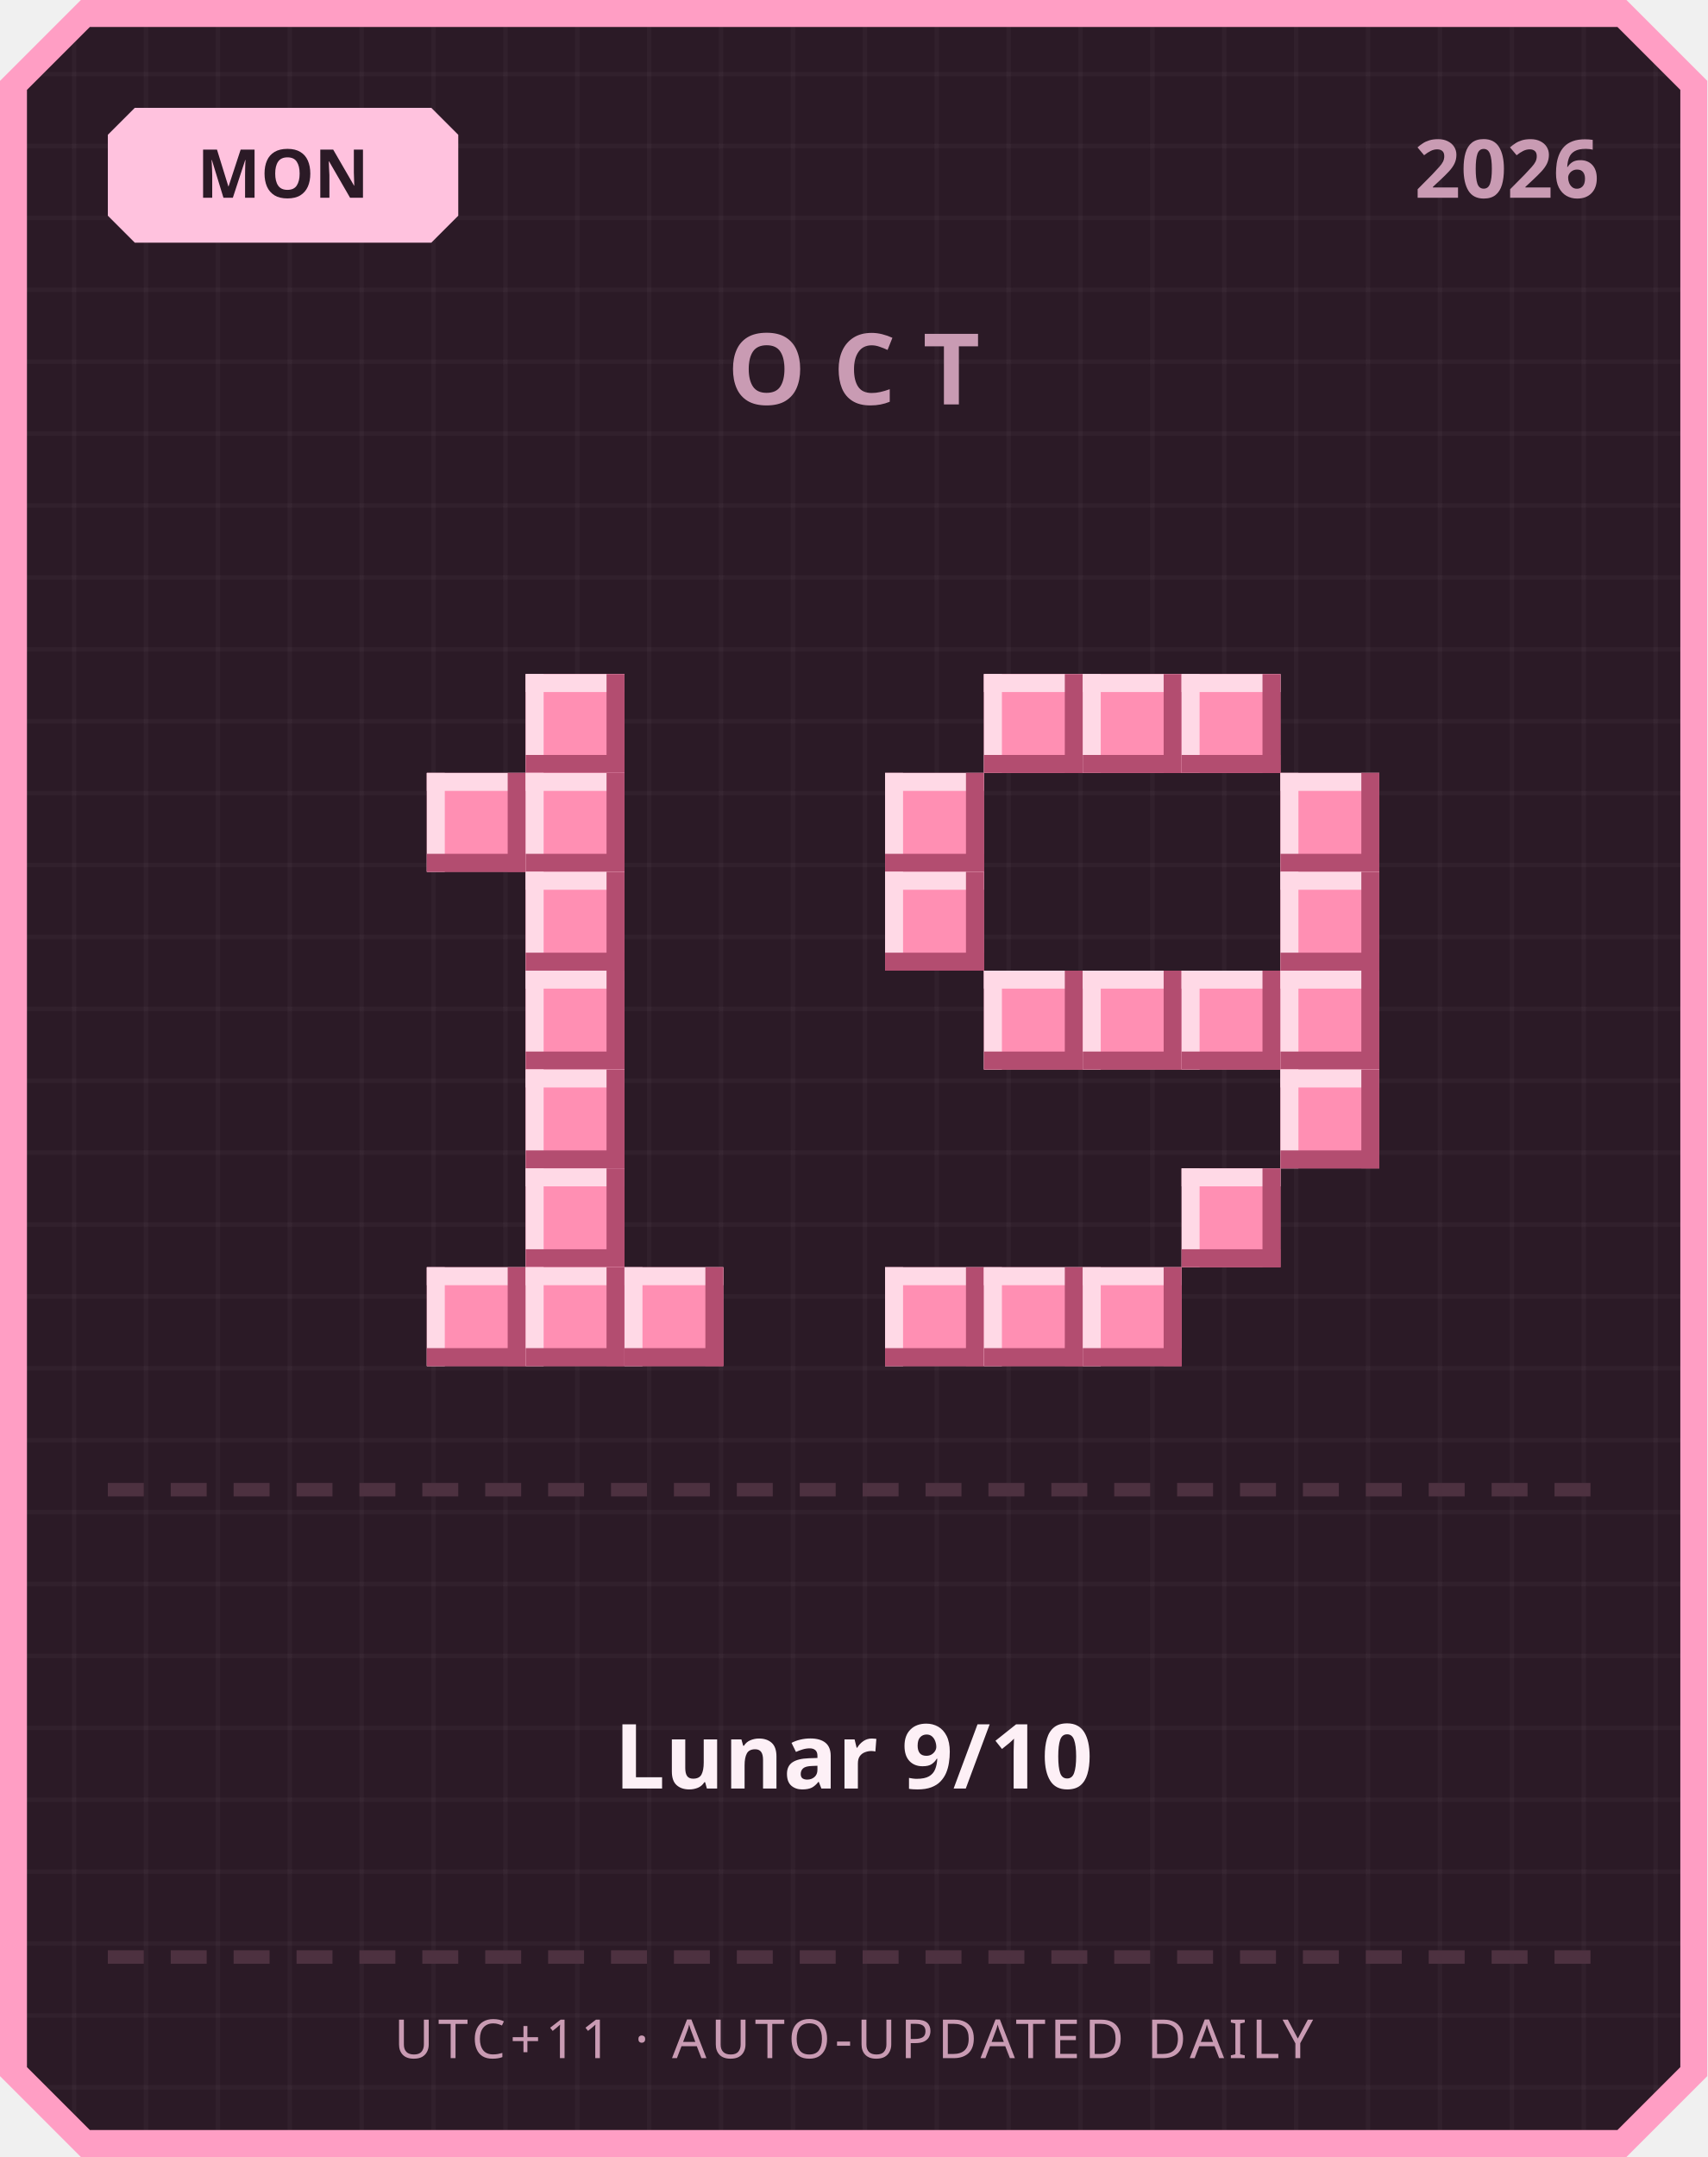
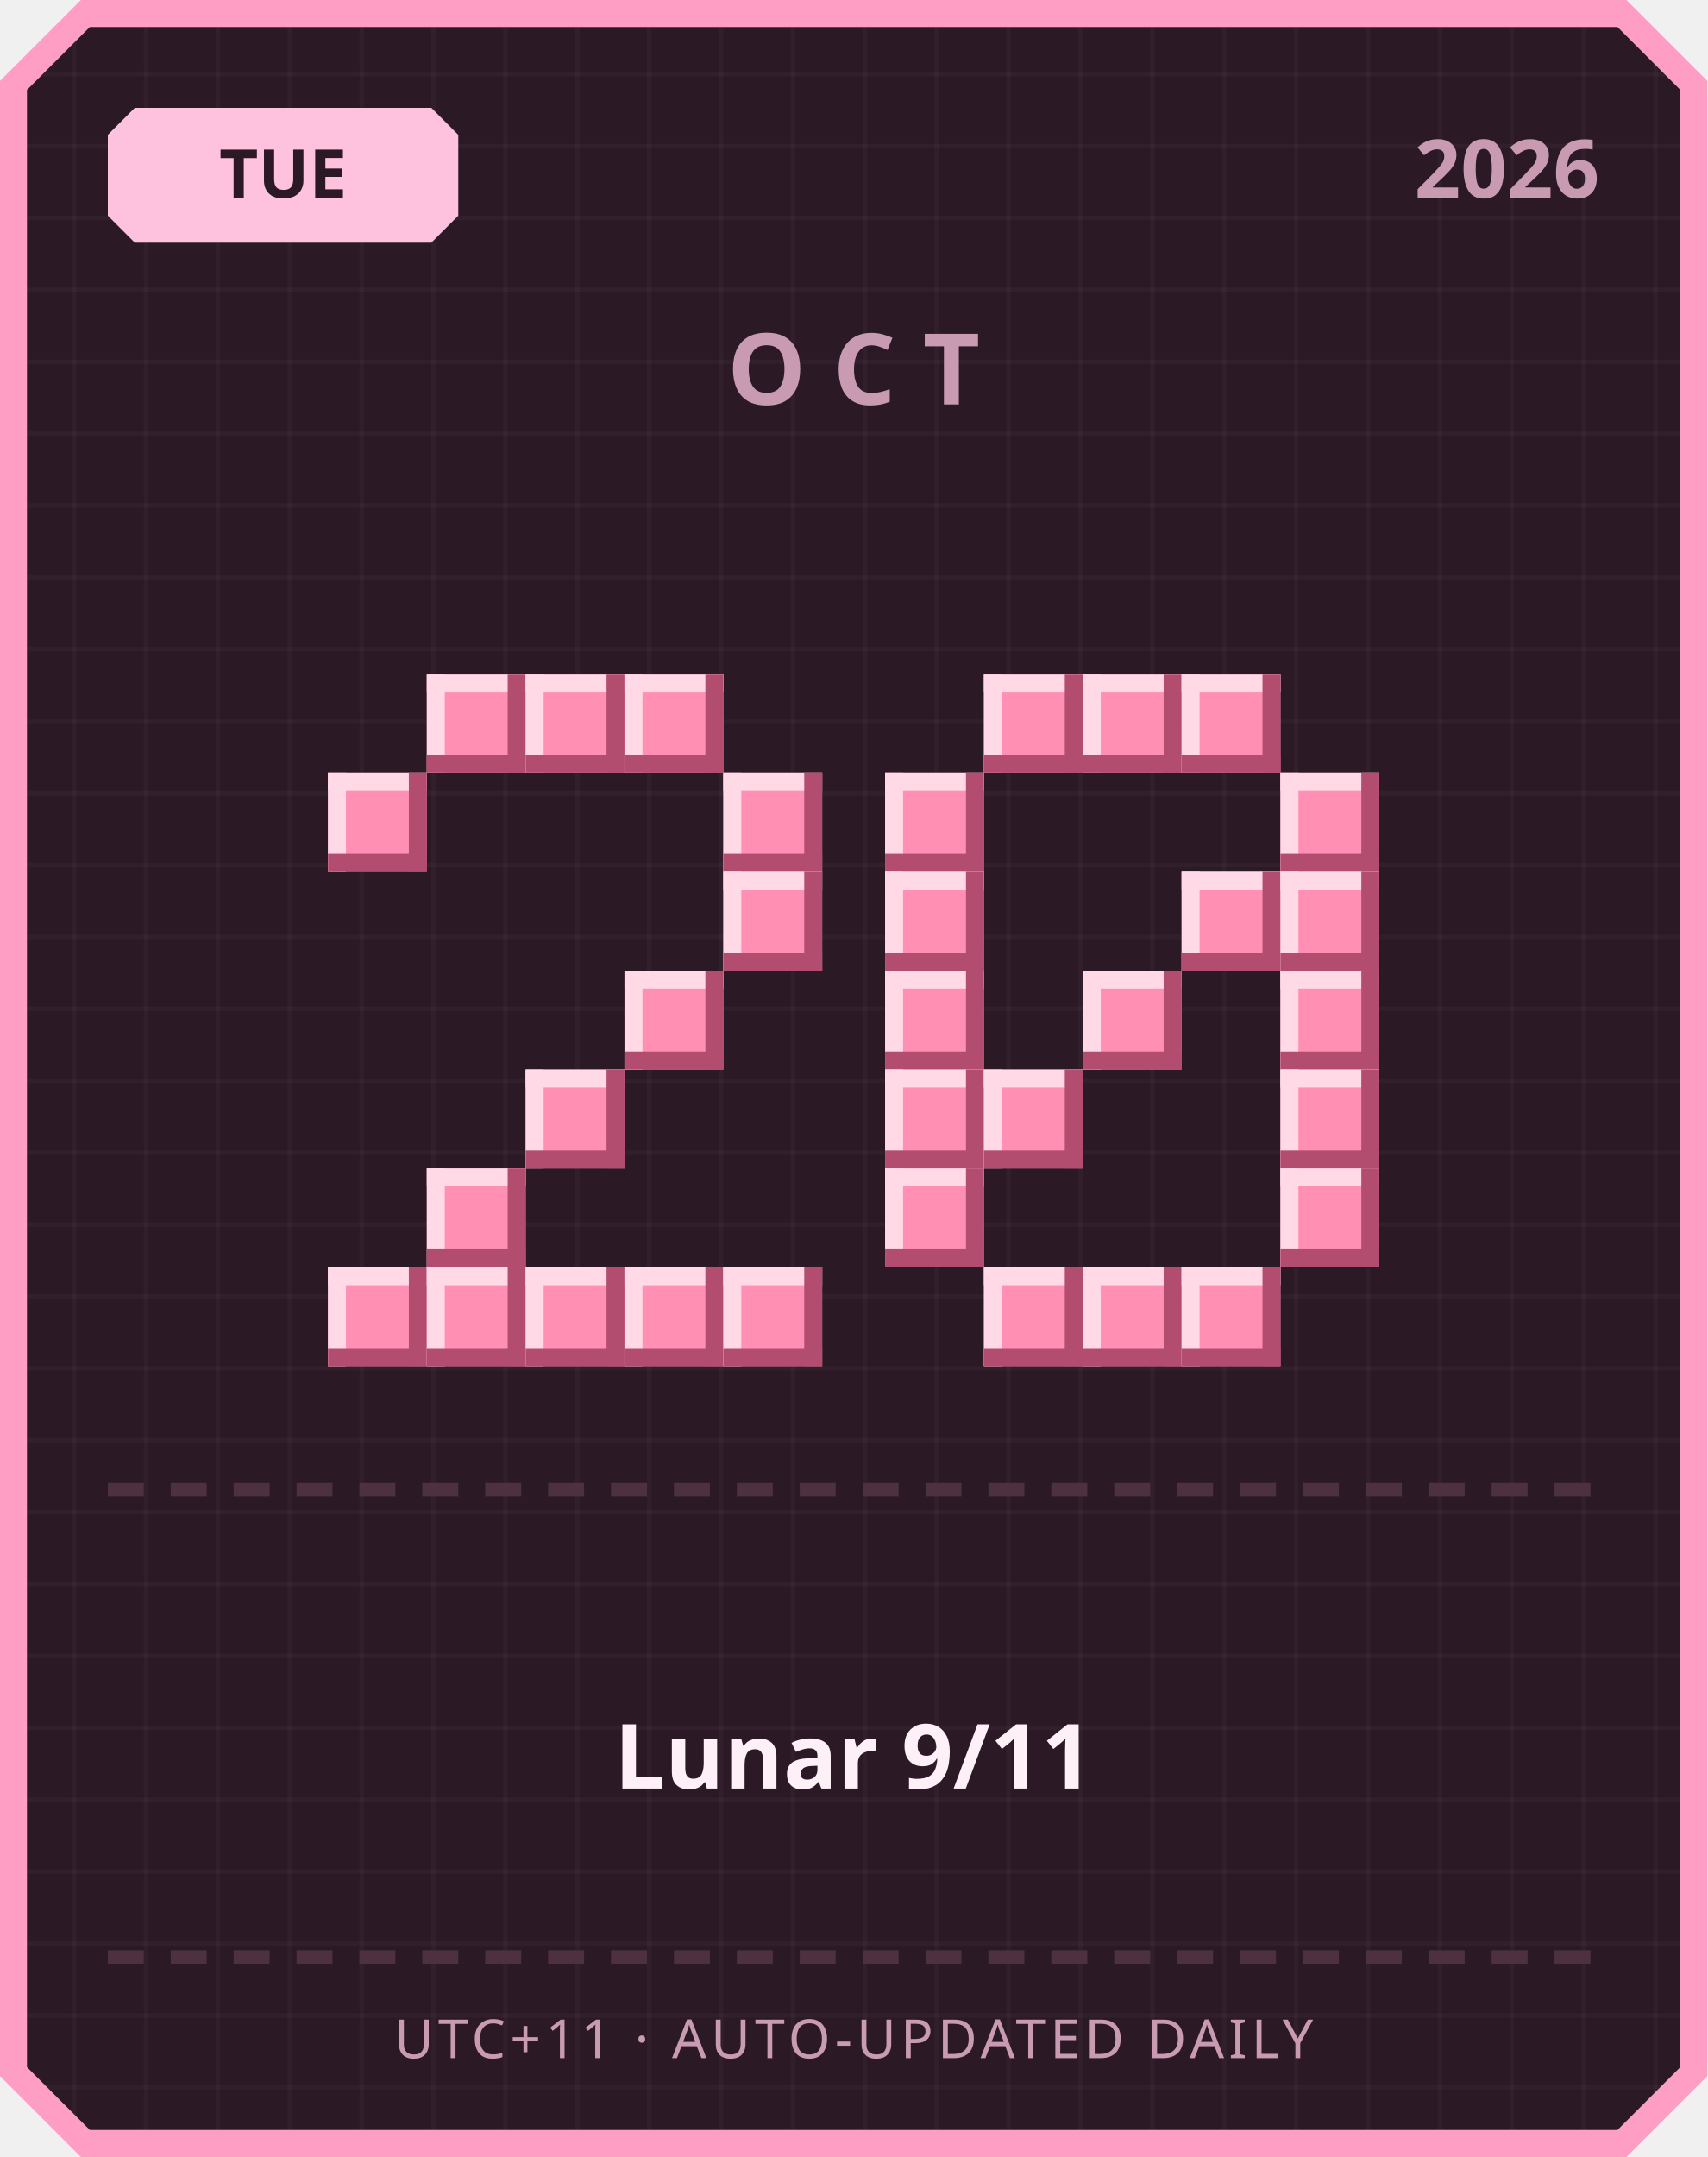
<svg xmlns="http://www.w3.org/2000/svg" width="380" height="480" viewBox="0 0 380 480">
  <defs>
    <pattern id="grid" width="16" height="16" patternUnits="userSpaceOnUse">
      <rect width="16" height="16" fill="#2b1a26" />
      <rect width="1" height="16" fill="#ffffff" opacity="0.03" />
      <rect width="16" height="1" fill="#ffffff" opacity="0.03" />
    </pattern>
  </defs>
  <path d="M 18,0 L 362,0 L 380,18 L 380,462 L 362,480 L 18,480 L 0,462 L 0,18 Z" fill="#ff9ec4" />
  <path d="M 20,6 L 360,6 L 374,20 L 374,460 L 360,474 L 20,474 L 6,460 L 6,20 Z" fill="url(#grid)" />
  <path d="M 30,24 L 96,24 L 102,30 L 102,48 L 96,54 L 30,54 L 24,48 L 24,30 Z" fill="#ffc2de" />
-   <text x="63" y="44" text-anchor="middle" font-family="'Segoe UI', sans-serif" font-size="15" font-weight="700" fill="#2b1a26">MON</text>
+   <text x="63" y="44" text-anchor="middle" font-family="'Segoe UI', sans-serif" font-size="15" font-weight="700" fill="#2b1a26">TUE</text>
  <text x="356" y="44" text-anchor="end" font-family="'Segoe UI', sans-serif" font-size="18" font-weight="700" fill="#c99bb3">2026</text>
  <text x="190" y="90" text-anchor="middle" font-family="'Segoe UI', sans-serif" font-size="22" font-weight="700" letter-spacing="6" fill="#c99bb3">OCT</text>
+   <rect x="95" y="150" width="22" height="22" fill="#ff8fb3" />
+   <rect x="95" y="150" width="22" height="4" fill="#ffd9e6" />
+   <rect x="95" y="150" width="4" height="22" fill="#ffd9e6" />
+   <rect x="95" y="168" width="22" height="4" fill="#b34d70" />
+   <rect x="113" y="150" width="4" height="22" fill="#b34d70" />
  <rect x="117" y="150" width="22" height="22" fill="#ff8fb3" />
  <rect x="117" y="150" width="22" height="4" fill="#ffd9e6" />
  <rect x="117" y="150" width="4" height="22" fill="#ffd9e6" />
  <rect x="117" y="168" width="22" height="4" fill="#b34d70" />
  <rect x="135" y="150" width="4" height="22" fill="#b34d70" />
-   <rect x="95" y="172" width="22" height="22" fill="#ff8fb3" />
-   <rect x="95" y="172" width="22" height="4" fill="#ffd9e6" />
-   <rect x="95" y="172" width="4" height="22" fill="#ffd9e6" />
-   <rect x="95" y="190" width="22" height="4" fill="#b34d70" />
-   <rect x="113" y="172" width="4" height="22" fill="#b34d70" />
-   <rect x="117" y="172" width="22" height="22" fill="#ff8fb3" />
-   <rect x="117" y="172" width="22" height="4" fill="#ffd9e6" />
-   <rect x="117" y="172" width="4" height="22" fill="#ffd9e6" />
-   <rect x="117" y="190" width="22" height="4" fill="#b34d70" />
-   <rect x="135" y="172" width="4" height="22" fill="#b34d70" />
-   <rect x="117" y="194" width="22" height="22" fill="#ff8fb3" />
-   <rect x="117" y="194" width="22" height="4" fill="#ffd9e6" />
-   <rect x="117" y="194" width="4" height="22" fill="#ffd9e6" />
-   <rect x="117" y="212" width="22" height="4" fill="#b34d70" />
-   <rect x="135" y="194" width="4" height="22" fill="#b34d70" />
-   <rect x="117" y="216" width="22" height="22" fill="#ff8fb3" />
-   <rect x="117" y="216" width="22" height="4" fill="#ffd9e6" />
-   <rect x="117" y="216" width="4" height="22" fill="#ffd9e6" />
-   <rect x="117" y="234" width="22" height="4" fill="#b34d70" />
-   <rect x="135" y="216" width="4" height="22" fill="#b34d70" />
+   <rect x="139" y="150" width="22" height="22" fill="#ff8fb3" />
+   <rect x="139" y="150" width="22" height="4" fill="#ffd9e6" />
+   <rect x="139" y="150" width="4" height="22" fill="#ffd9e6" />
+   <rect x="139" y="168" width="22" height="4" fill="#b34d70" />
+   <rect x="157" y="150" width="4" height="22" fill="#b34d70" />
+   <rect x="73" y="172" width="22" height="22" fill="#ff8fb3" />
+   <rect x="73" y="172" width="22" height="4" fill="#ffd9e6" />
+   <rect x="73" y="172" width="4" height="22" fill="#ffd9e6" />
+   <rect x="73" y="190" width="22" height="4" fill="#b34d70" />
+   <rect x="91" y="172" width="4" height="22" fill="#b34d70" />
+   <rect x="161" y="172" width="22" height="22" fill="#ff8fb3" />
+   <rect x="161" y="172" width="22" height="4" fill="#ffd9e6" />
+   <rect x="161" y="172" width="4" height="22" fill="#ffd9e6" />
+   <rect x="161" y="190" width="22" height="4" fill="#b34d70" />
+   <rect x="179" y="172" width="4" height="22" fill="#b34d70" />
+   <rect x="161" y="194" width="22" height="22" fill="#ff8fb3" />
+   <rect x="161" y="194" width="22" height="4" fill="#ffd9e6" />
+   <rect x="161" y="194" width="4" height="22" fill="#ffd9e6" />
+   <rect x="161" y="212" width="22" height="4" fill="#b34d70" />
+   <rect x="179" y="194" width="4" height="22" fill="#b34d70" />
+   <rect x="139" y="216" width="22" height="22" fill="#ff8fb3" />
+   <rect x="139" y="216" width="22" height="4" fill="#ffd9e6" />
+   <rect x="139" y="216" width="4" height="22" fill="#ffd9e6" />
+   <rect x="139" y="234" width="22" height="4" fill="#b34d70" />
+   <rect x="157" y="216" width="4" height="22" fill="#b34d70" />
  <rect x="117" y="238" width="22" height="22" fill="#ff8fb3" />
  <rect x="117" y="238" width="22" height="4" fill="#ffd9e6" />
  <rect x="117" y="238" width="4" height="22" fill="#ffd9e6" />
  <rect x="117" y="256" width="22" height="4" fill="#b34d70" />
  <rect x="135" y="238" width="4" height="22" fill="#b34d70" />
-   <rect x="117" y="260" width="22" height="22" fill="#ff8fb3" />
-   <rect x="117" y="260" width="22" height="4" fill="#ffd9e6" />
-   <rect x="117" y="260" width="4" height="22" fill="#ffd9e6" />
-   <rect x="117" y="278" width="22" height="4" fill="#b34d70" />
-   <rect x="135" y="260" width="4" height="22" fill="#b34d70" />
+   <rect x="95" y="260" width="22" height="22" fill="#ff8fb3" />
+   <rect x="95" y="260" width="22" height="4" fill="#ffd9e6" />
+   <rect x="95" y="260" width="4" height="22" fill="#ffd9e6" />
+   <rect x="95" y="278" width="22" height="4" fill="#b34d70" />
+   <rect x="113" y="260" width="4" height="22" fill="#b34d70" />
+   <rect x="73" y="282" width="22" height="22" fill="#ff8fb3" />
+   <rect x="73" y="282" width="22" height="4" fill="#ffd9e6" />
+   <rect x="73" y="282" width="4" height="22" fill="#ffd9e6" />
+   <rect x="73" y="300" width="22" height="4" fill="#b34d70" />
+   <rect x="91" y="282" width="4" height="22" fill="#b34d70" />
  <rect x="95" y="282" width="22" height="22" fill="#ff8fb3" />
  <rect x="95" y="282" width="22" height="4" fill="#ffd9e6" />
  <rect x="95" y="282" width="4" height="22" fill="#ffd9e6" />
  <rect x="95" y="300" width="22" height="4" fill="#b34d70" />
  <rect x="113" y="282" width="4" height="22" fill="#b34d70" />
  <rect x="117" y="282" width="22" height="22" fill="#ff8fb3" />
  <rect x="117" y="282" width="22" height="4" fill="#ffd9e6" />
  <rect x="117" y="282" width="4" height="22" fill="#ffd9e6" />
  <rect x="117" y="300" width="22" height="4" fill="#b34d70" />
  <rect x="135" y="282" width="4" height="22" fill="#b34d70" />
  <rect x="139" y="282" width="22" height="22" fill="#ff8fb3" />
  <rect x="139" y="282" width="22" height="4" fill="#ffd9e6" />
  <rect x="139" y="282" width="4" height="22" fill="#ffd9e6" />
  <rect x="139" y="300" width="22" height="4" fill="#b34d70" />
  <rect x="157" y="282" width="4" height="22" fill="#b34d70" />
+   <rect x="161" y="282" width="22" height="22" fill="#ff8fb3" />
+   <rect x="161" y="282" width="22" height="4" fill="#ffd9e6" />
+   <rect x="161" y="282" width="4" height="22" fill="#ffd9e6" />
+   <rect x="161" y="300" width="22" height="4" fill="#b34d70" />
+   <rect x="179" y="282" width="4" height="22" fill="#b34d70" />
  <rect x="219" y="150" width="22" height="22" fill="#ff8fb3" />
  <rect x="219" y="150" width="22" height="4" fill="#ffd9e6" />
  <rect x="219" y="150" width="4" height="22" fill="#ffd9e6" />
  <rect x="219" y="168" width="22" height="4" fill="#b34d70" />
  <rect x="237" y="150" width="4" height="22" fill="#b34d70" />
  <rect x="241" y="150" width="22" height="22" fill="#ff8fb3" />
  <rect x="241" y="150" width="22" height="4" fill="#ffd9e6" />
  <rect x="241" y="150" width="4" height="22" fill="#ffd9e6" />
  <rect x="241" y="168" width="22" height="4" fill="#b34d70" />
  <rect x="259" y="150" width="4" height="22" fill="#b34d70" />
  <rect x="263" y="150" width="22" height="22" fill="#ff8fb3" />
  <rect x="263" y="150" width="22" height="4" fill="#ffd9e6" />
  <rect x="263" y="150" width="4" height="22" fill="#ffd9e6" />
  <rect x="263" y="168" width="22" height="4" fill="#b34d70" />
  <rect x="281" y="150" width="4" height="22" fill="#b34d70" />
  <rect x="197" y="172" width="22" height="22" fill="#ff8fb3" />
  <rect x="197" y="172" width="22" height="4" fill="#ffd9e6" />
  <rect x="197" y="172" width="4" height="22" fill="#ffd9e6" />
  <rect x="197" y="190" width="22" height="4" fill="#b34d70" />
  <rect x="215" y="172" width="4" height="22" fill="#b34d70" />
  <rect x="285" y="172" width="22" height="22" fill="#ff8fb3" />
  <rect x="285" y="172" width="22" height="4" fill="#ffd9e6" />
  <rect x="285" y="172" width="4" height="22" fill="#ffd9e6" />
  <rect x="285" y="190" width="22" height="4" fill="#b34d70" />
  <rect x="303" y="172" width="4" height="22" fill="#b34d70" />
  <rect x="197" y="194" width="22" height="22" fill="#ff8fb3" />
  <rect x="197" y="194" width="22" height="4" fill="#ffd9e6" />
  <rect x="197" y="194" width="4" height="22" fill="#ffd9e6" />
  <rect x="197" y="212" width="22" height="4" fill="#b34d70" />
  <rect x="215" y="194" width="4" height="22" fill="#b34d70" />
+   <rect x="263" y="194" width="22" height="22" fill="#ff8fb3" />
+   <rect x="263" y="194" width="22" height="4" fill="#ffd9e6" />
+   <rect x="263" y="194" width="4" height="22" fill="#ffd9e6" />
+   <rect x="263" y="212" width="22" height="4" fill="#b34d70" />
+   <rect x="281" y="194" width="4" height="22" fill="#b34d70" />
  <rect x="285" y="194" width="22" height="22" fill="#ff8fb3" />
  <rect x="285" y="194" width="22" height="4" fill="#ffd9e6" />
  <rect x="285" y="194" width="4" height="22" fill="#ffd9e6" />
  <rect x="285" y="212" width="22" height="4" fill="#b34d70" />
  <rect x="303" y="194" width="4" height="22" fill="#b34d70" />
-   <rect x="219" y="216" width="22" height="22" fill="#ff8fb3" />
-   <rect x="219" y="216" width="22" height="4" fill="#ffd9e6" />
-   <rect x="219" y="216" width="4" height="22" fill="#ffd9e6" />
-   <rect x="219" y="234" width="22" height="4" fill="#b34d70" />
-   <rect x="237" y="216" width="4" height="22" fill="#b34d70" />
+   <rect x="197" y="216" width="22" height="22" fill="#ff8fb3" />
+   <rect x="197" y="216" width="22" height="4" fill="#ffd9e6" />
+   <rect x="197" y="216" width="4" height="22" fill="#ffd9e6" />
+   <rect x="197" y="234" width="22" height="4" fill="#b34d70" />
+   <rect x="215" y="216" width="4" height="22" fill="#b34d70" />
  <rect x="241" y="216" width="22" height="22" fill="#ff8fb3" />
  <rect x="241" y="216" width="22" height="4" fill="#ffd9e6" />
  <rect x="241" y="216" width="4" height="22" fill="#ffd9e6" />
  <rect x="241" y="234" width="22" height="4" fill="#b34d70" />
  <rect x="259" y="216" width="4" height="22" fill="#b34d70" />
-   <rect x="263" y="216" width="22" height="22" fill="#ff8fb3" />
-   <rect x="263" y="216" width="22" height="4" fill="#ffd9e6" />
-   <rect x="263" y="216" width="4" height="22" fill="#ffd9e6" />
-   <rect x="263" y="234" width="22" height="4" fill="#b34d70" />
-   <rect x="281" y="216" width="4" height="22" fill="#b34d70" />
  <rect x="285" y="216" width="22" height="22" fill="#ff8fb3" />
  <rect x="285" y="216" width="22" height="4" fill="#ffd9e6" />
  <rect x="285" y="216" width="4" height="22" fill="#ffd9e6" />
  <rect x="285" y="234" width="22" height="4" fill="#b34d70" />
  <rect x="303" y="216" width="4" height="22" fill="#b34d70" />
+   <rect x="197" y="238" width="22" height="22" fill="#ff8fb3" />
+   <rect x="197" y="238" width="22" height="4" fill="#ffd9e6" />
+   <rect x="197" y="238" width="4" height="22" fill="#ffd9e6" />
+   <rect x="197" y="256" width="22" height="4" fill="#b34d70" />
+   <rect x="215" y="238" width="4" height="22" fill="#b34d70" />
+   <rect x="219" y="238" width="22" height="22" fill="#ff8fb3" />
+   <rect x="219" y="238" width="22" height="4" fill="#ffd9e6" />
+   <rect x="219" y="238" width="4" height="22" fill="#ffd9e6" />
+   <rect x="219" y="256" width="22" height="4" fill="#b34d70" />
+   <rect x="237" y="238" width="4" height="22" fill="#b34d70" />
  <rect x="285" y="238" width="22" height="22" fill="#ff8fb3" />
  <rect x="285" y="238" width="22" height="4" fill="#ffd9e6" />
  <rect x="285" y="238" width="4" height="22" fill="#ffd9e6" />
  <rect x="285" y="256" width="22" height="4" fill="#b34d70" />
  <rect x="303" y="238" width="4" height="22" fill="#b34d70" />
-   <rect x="263" y="260" width="22" height="22" fill="#ff8fb3" />
-   <rect x="263" y="260" width="22" height="4" fill="#ffd9e6" />
-   <rect x="263" y="260" width="4" height="22" fill="#ffd9e6" />
-   <rect x="263" y="278" width="22" height="4" fill="#b34d70" />
-   <rect x="281" y="260" width="4" height="22" fill="#b34d70" />
-   <rect x="197" y="282" width="22" height="22" fill="#ff8fb3" />
-   <rect x="197" y="282" width="22" height="4" fill="#ffd9e6" />
-   <rect x="197" y="282" width="4" height="22" fill="#ffd9e6" />
-   <rect x="197" y="300" width="22" height="4" fill="#b34d70" />
-   <rect x="215" y="282" width="4" height="22" fill="#b34d70" />
+   <rect x="197" y="260" width="22" height="22" fill="#ff8fb3" />
+   <rect x="197" y="260" width="22" height="4" fill="#ffd9e6" />
+   <rect x="197" y="260" width="4" height="22" fill="#ffd9e6" />
+   <rect x="197" y="278" width="22" height="4" fill="#b34d70" />
+   <rect x="215" y="260" width="4" height="22" fill="#b34d70" />
+   <rect x="285" y="260" width="22" height="22" fill="#ff8fb3" />
+   <rect x="285" y="260" width="22" height="4" fill="#ffd9e6" />
+   <rect x="285" y="260" width="4" height="22" fill="#ffd9e6" />
+   <rect x="285" y="278" width="22" height="4" fill="#b34d70" />
+   <rect x="303" y="260" width="4" height="22" fill="#b34d70" />
  <rect x="219" y="282" width="22" height="22" fill="#ff8fb3" />
  <rect x="219" y="282" width="22" height="4" fill="#ffd9e6" />
  <rect x="219" y="282" width="4" height="22" fill="#ffd9e6" />
  <rect x="219" y="300" width="22" height="4" fill="#b34d70" />
  <rect x="237" y="282" width="4" height="22" fill="#b34d70" />
  <rect x="241" y="282" width="22" height="22" fill="#ff8fb3" />
  <rect x="241" y="282" width="22" height="4" fill="#ffd9e6" />
  <rect x="241" y="282" width="4" height="22" fill="#ffd9e6" />
  <rect x="241" y="300" width="22" height="4" fill="#b34d70" />
  <rect x="259" y="282" width="4" height="22" fill="#b34d70" />
+   <rect x="263" y="282" width="22" height="22" fill="#ff8fb3" />
+   <rect x="263" y="282" width="22" height="4" fill="#ffd9e6" />
+   <rect x="263" y="282" width="4" height="22" fill="#ffd9e6" />
+   <rect x="263" y="300" width="22" height="4" fill="#b34d70" />
+   <rect x="281" y="282" width="4" height="22" fill="#b34d70" />
  <rect x="24" y="330" width="8" height="3" fill="#4d3140" />
  <rect x="38" y="330" width="8" height="3" fill="#4d3140" />
  <rect x="52" y="330" width="8" height="3" fill="#4d3140" />
  <rect x="66" y="330" width="8" height="3" fill="#4d3140" />
  <rect x="80" y="330" width="8" height="3" fill="#4d3140" />
  <rect x="94" y="330" width="8" height="3" fill="#4d3140" />
  <rect x="108" y="330" width="8" height="3" fill="#4d3140" />
  <rect x="122" y="330" width="8" height="3" fill="#4d3140" />
  <rect x="136" y="330" width="8" height="3" fill="#4d3140" />
  <rect x="150" y="330" width="8" height="3" fill="#4d3140" />
  <rect x="164" y="330" width="8" height="3" fill="#4d3140" />
  <rect x="178" y="330" width="8" height="3" fill="#4d3140" />
  <rect x="192" y="330" width="8" height="3" fill="#4d3140" />
  <rect x="206" y="330" width="8" height="3" fill="#4d3140" />
  <rect x="220" y="330" width="8" height="3" fill="#4d3140" />
  <rect x="234" y="330" width="8" height="3" fill="#4d3140" />
  <rect x="248" y="330" width="8" height="3" fill="#4d3140" />
  <rect x="262" y="330" width="8" height="3" fill="#4d3140" />
  <rect x="276" y="330" width="8" height="3" fill="#4d3140" />
  <rect x="290" y="330" width="8" height="3" fill="#4d3140" />
  <rect x="304" y="330" width="8" height="3" fill="#4d3140" />
  <rect x="318" y="330" width="8" height="3" fill="#4d3140" />
  <rect x="332" y="330" width="8" height="3" fill="#4d3140" />
  <rect x="346" y="330" width="8" height="3" fill="#4d3140" />
-   <text x="190" y="398" text-anchor="middle" font-family="'Segoe UI', 'Microsoft JhengHei', sans-serif" font-size="20" font-weight="700" fill="#fdf0f6">Lunar 9/10</text>
+   <text x="190" y="398" text-anchor="middle" font-family="'Segoe UI', 'Microsoft JhengHei', sans-serif" font-size="20" font-weight="700" fill="#fdf0f6">Lunar 9/11</text>
  <rect x="24" y="434" width="8" height="3" fill="#4d3140" />
  <rect x="38" y="434" width="8" height="3" fill="#4d3140" />
  <rect x="52" y="434" width="8" height="3" fill="#4d3140" />
  <rect x="66" y="434" width="8" height="3" fill="#4d3140" />
  <rect x="80" y="434" width="8" height="3" fill="#4d3140" />
  <rect x="94" y="434" width="8" height="3" fill="#4d3140" />
  <rect x="108" y="434" width="8" height="3" fill="#4d3140" />
  <rect x="122" y="434" width="8" height="3" fill="#4d3140" />
  <rect x="136" y="434" width="8" height="3" fill="#4d3140" />
  <rect x="150" y="434" width="8" height="3" fill="#4d3140" />
  <rect x="164" y="434" width="8" height="3" fill="#4d3140" />
  <rect x="178" y="434" width="8" height="3" fill="#4d3140" />
  <rect x="192" y="434" width="8" height="3" fill="#4d3140" />
  <rect x="206" y="434" width="8" height="3" fill="#4d3140" />
  <rect x="220" y="434" width="8" height="3" fill="#4d3140" />
  <rect x="234" y="434" width="8" height="3" fill="#4d3140" />
  <rect x="248" y="434" width="8" height="3" fill="#4d3140" />
  <rect x="262" y="434" width="8" height="3" fill="#4d3140" />
  <rect x="276" y="434" width="8" height="3" fill="#4d3140" />
  <rect x="290" y="434" width="8" height="3" fill="#4d3140" />
  <rect x="304" y="434" width="8" height="3" fill="#4d3140" />
  <rect x="318" y="434" width="8" height="3" fill="#4d3140" />
  <rect x="332" y="434" width="8" height="3" fill="#4d3140" />
  <rect x="346" y="434" width="8" height="3" fill="#4d3140" />
  <text x="190" y="458" text-anchor="middle" font-family="'Segoe UI', sans-serif" font-size="12" letter-spacing="1" fill="#c99bb3">UTC+11 · AUTO-UPDATED DAILY</text>
</svg>
